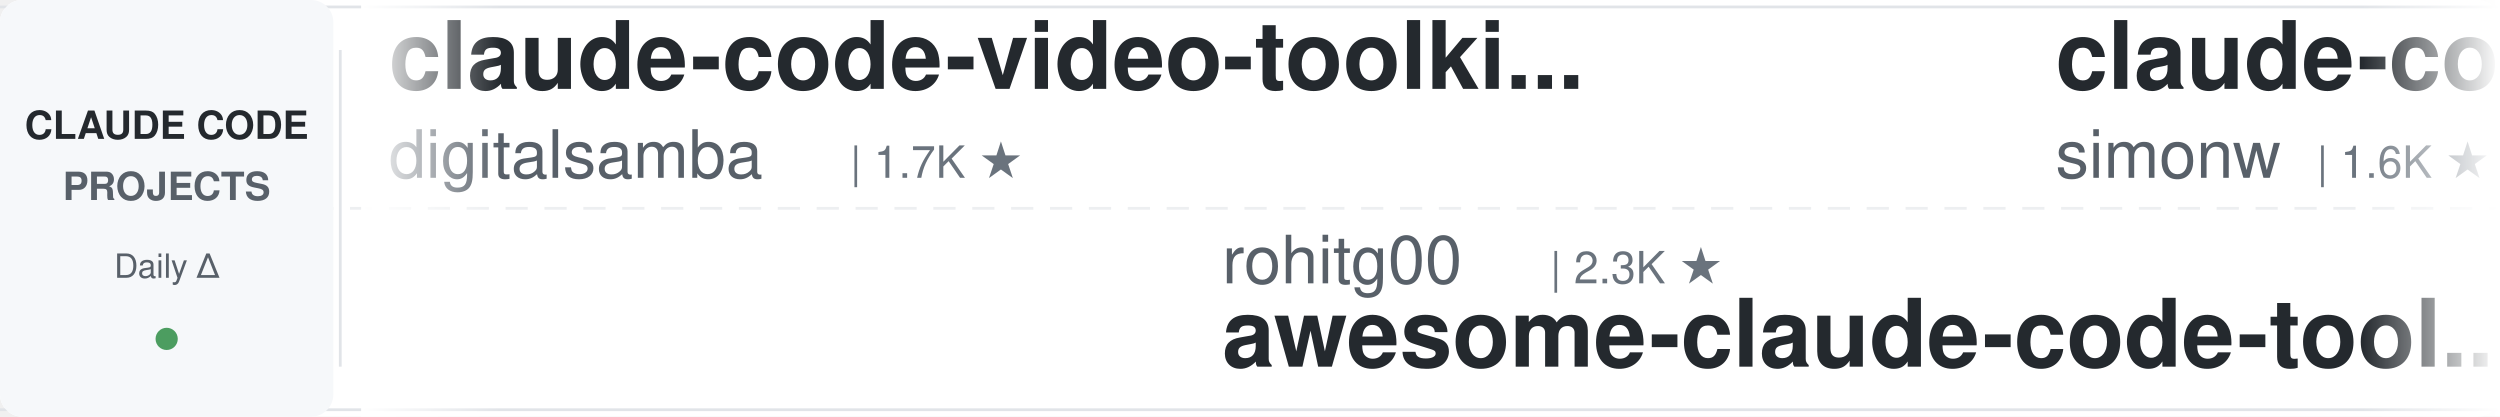
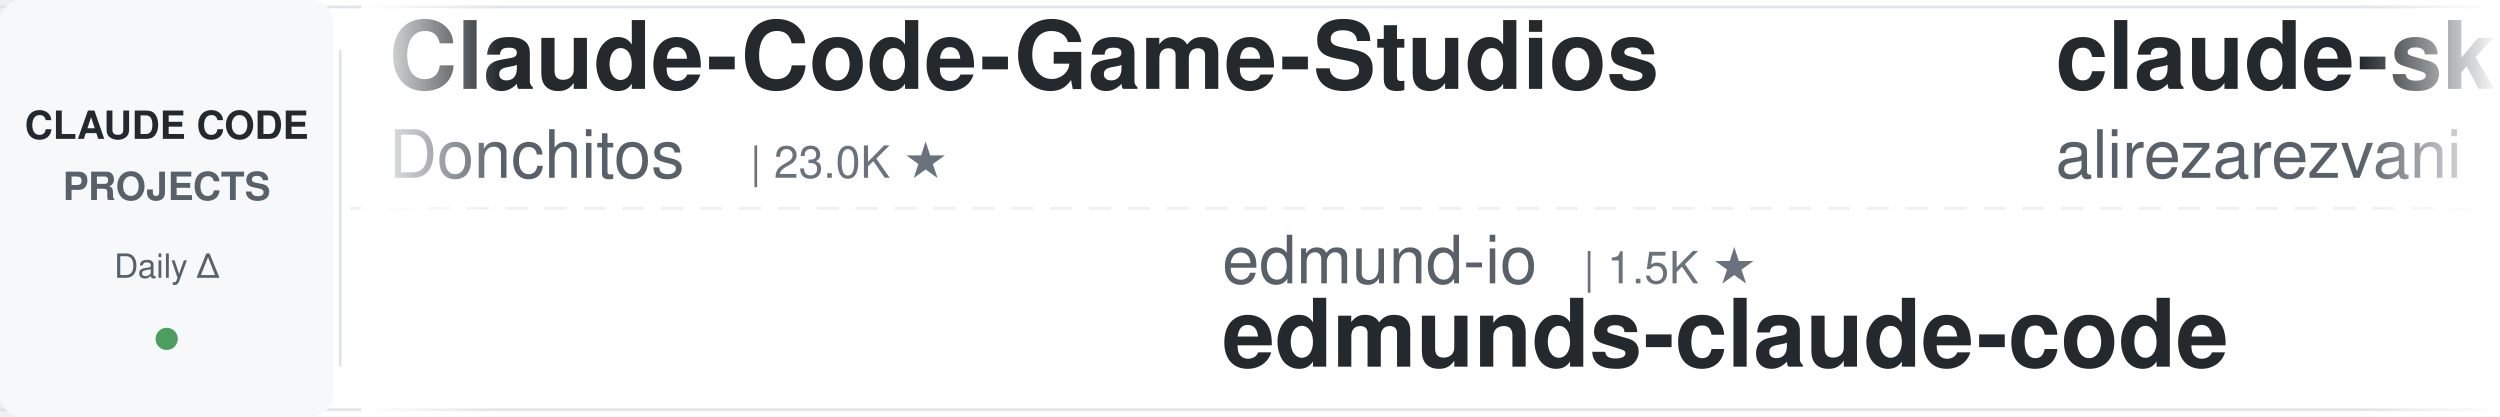
<svg xmlns="http://www.w3.org/2000/svg" width="900" height="150">
  <defs>
    <linearGradient id="leftFade" x1="0%" y1="0%" x2="100%" y2="0%">
      <stop offset="0%" style="stop-color:#ffffff;stop-opacity:1" />
      <stop offset="100%" style="stop-color:#ffffff;stop-opacity:0" />
    </linearGradient>
    <linearGradient id="rightFade" x1="0%" y1="0%" x2="100%" y2="0%">
      <stop offset="0%" style="stop-color:#ffffff;stop-opacity:0" />
      <stop offset="100%" style="stop-color:#ffffff;stop-opacity:1" />
    </linearGradient>
  </defs>
  <rect width="900" height="150" fill="#ffffff" rx="8" />
  <rect x="0" y="2" width="900" height="1" fill="#e1e4e8" />
  <rect x="0" y="147" width="900" height="1" fill="#e1e4e8" />
  <line x1="0" y1="75" x2="900" y2="75" stroke="#e1e4e8" stroke-width="1" stroke-dasharray="8 6" opacity="0.6" />
  <rect x="0" y="0" width="120" height="150" fill="#f6f8fa" rx="8" />
  <text x="60" y="50" font-family="-apple-system, BlinkMacSystemFont, 'Segoe UI', Helvetica, Arial, sans-serif" font-size="14" font-weight="600" fill="#24292e" text-anchor="middle">CLAUDE CODE</text>
  <text x="60" y="72" font-family="-apple-system, BlinkMacSystemFont, 'Segoe UI', Helvetica, Arial, sans-serif" font-size="14" font-weight="600" fill="#586069" text-anchor="middle">PROJECTS</text>
  <text x="60" y="100" font-family="-apple-system, BlinkMacSystemFont, 'Segoe UI', Helvetica, Arial, sans-serif" font-size="12" font-weight="500" fill="#586069" text-anchor="middle">Daily Δ</text>
  <circle cx="60" cy="122" r="4" fill="#22863a" opacity="0.8" />
  <rect x="122" y="18" width="1" height="114" fill="#e1e4e8" />
  <clipPath id="tickerClip">
    <rect x="130" y="0" width="770" height="150" />
  </clipPath>
  <g clip-path="url(#tickerClip)">
    <g id="tickerItems">
      <animateTransform attributeName="transform" attributeType="XML" type="translate" from="0 0" to="-3000 0" dur="54s" repeatCount="indefinite" />
      <g transform="translate(0, 0)">
-         <text x="140" y="32" font-family="-apple-system, BlinkMacSystemFont, 'Segoe UI', Helvetica, Arial, sans-serif" font-size="34" font-weight="600" fill="#24292e">claude-code-video-toolki...</text>
-         <text x="140" y="64" font-family="-apple-system, BlinkMacSystemFont, 'Segoe UI', Helvetica, Arial, sans-serif" font-size="24" font-weight="400" fill="#586069">digitalsamba</text>
-         <text x="306" y="64" font-family="-apple-system, BlinkMacSystemFont, 'Segoe UI', Helvetica, Arial, sans-serif" font-size="16" font-weight="500" fill="#6a737d">| 1.7K ★</text>
+         <text x="140" y="32" font-family="-apple-system, BlinkMacSystemFont, 'Segoe UI', Helvetica, Arial, sans-serif" font-size="34" font-weight="600" fill="#24292e">Claude-Code-Game-Studios</text>
+         <text x="140" y="64" font-family="-apple-system, BlinkMacSystemFont, 'Segoe UI', Helvetica, Arial, sans-serif" font-size="24" font-weight="400" fill="#586069">Donchitos</text>
+         <text x="270" y="64" font-family="-apple-system, BlinkMacSystemFont, 'Segoe UI', Helvetica, Arial, sans-serif" font-size="16" font-weight="500" fill="#6a737d">| 23.0K ★</text>
      </g>
      <g transform="translate(300, 0)">
-         <text x="140" y="102" font-family="-apple-system, BlinkMacSystemFont, 'Segoe UI', Helvetica, Arial, sans-serif" font-size="24" font-weight="400" fill="#586069">rohitg00</text>
-         <text x="258" y="102" font-family="-apple-system, BlinkMacSystemFont, 'Segoe UI', Helvetica, Arial, sans-serif" font-size="16" font-weight="500" fill="#6a737d">| 2.3K ★</text>
-         <text x="140" y="132" font-family="-apple-system, BlinkMacSystemFont, 'Segoe UI', Helvetica, Arial, sans-serif" font-size="34" font-weight="600" fill="#24292e">awesome-claude-code-tool...</text>
+         <text x="140" y="102" font-family="-apple-system, BlinkMacSystemFont, 'Segoe UI', Helvetica, Arial, sans-serif" font-size="24" font-weight="400" fill="#586069">edmund-io</text>
+         <text x="270" y="102" font-family="-apple-system, BlinkMacSystemFont, 'Segoe UI', Helvetica, Arial, sans-serif" font-size="16" font-weight="500" fill="#6a737d">| 1.5K ★</text>
+         <text x="140" y="132" font-family="-apple-system, BlinkMacSystemFont, 'Segoe UI', Helvetica, Arial, sans-serif" font-size="34" font-weight="600" fill="#24292e">edmunds-claude-code</text>
      </g>
      <g transform="translate(600, 0)">
-         <text x="140" y="32" font-family="-apple-system, BlinkMacSystemFont, 'Segoe UI', Helvetica, Arial, sans-serif" font-size="34" font-weight="600" fill="#24292e">claude-code-transcripts</text>
-         <text x="140" y="64" font-family="-apple-system, BlinkMacSystemFont, 'Segoe UI', Helvetica, Arial, sans-serif" font-size="24" font-weight="400" fill="#586069">simonw</text>
-         <text x="234" y="64" font-family="-apple-system, BlinkMacSystemFont, 'Segoe UI', Helvetica, Arial, sans-serif" font-size="16" font-weight="500" fill="#6a737d">| 1.6K ★</text>
+         <text x="140" y="32" font-family="-apple-system, BlinkMacSystemFont, 'Segoe UI', Helvetica, Arial, sans-serif" font-size="34" font-weight="600" fill="#24292e">claude-skills</text>
+         <text x="140" y="64" font-family="-apple-system, BlinkMacSystemFont, 'Segoe UI', Helvetica, Arial, sans-serif" font-size="24" font-weight="400" fill="#586069">alirezarezvani</text>
+         <text x="330" y="64" font-family="-apple-system, BlinkMacSystemFont, 'Segoe UI', Helvetica, Arial, sans-serif" font-size="16" font-weight="500" fill="#6a737d">| 22.6K ★</text>
      </g>
      <g transform="translate(900, 0)">
-         <text x="140" y="102" font-family="-apple-system, BlinkMacSystemFont, 'Segoe UI', Helvetica, Arial, sans-serif" font-size="24" font-weight="400" fill="#586069">nicedreamzapp</text>
-         <text x="318" y="102" font-family="-apple-system, BlinkMacSystemFont, 'Segoe UI', Helvetica, Arial, sans-serif" font-size="16" font-weight="500" fill="#6a737d">| 2.9K ★</text>
-         <text x="140" y="132" font-family="-apple-system, BlinkMacSystemFont, 'Segoe UI', Helvetica, Arial, sans-serif" font-size="34" font-weight="600" fill="#24292e">claude-code-local</text>
+         <text x="140" y="102" font-family="-apple-system, BlinkMacSystemFont, 'Segoe UI', Helvetica, Arial, sans-serif" font-size="24" font-weight="400" fill="#586069">Maciek-roboblog</text>
+         <text x="342" y="102" font-family="-apple-system, BlinkMacSystemFont, 'Segoe UI', Helvetica, Arial, sans-serif" font-size="16" font-weight="500" fill="#6a737d">| 8.4K ★</text>
+         <text x="140" y="132" font-family="-apple-system, BlinkMacSystemFont, 'Segoe UI', Helvetica, Arial, sans-serif" font-size="34" font-weight="600" fill="#24292e">Claude-Code-Usage-Monito...</text>
      </g>
      <g transform="translate(1200, 0)">
-         <text x="140" y="32" font-family="-apple-system, BlinkMacSystemFont, 'Segoe UI', Helvetica, Arial, sans-serif" font-size="34" font-weight="600" fill="#24292e">Claude-Code-Usage-Monito...</text>
-         <text x="140" y="64" font-family="-apple-system, BlinkMacSystemFont, 'Segoe UI', Helvetica, Arial, sans-serif" font-size="24" font-weight="400" fill="#586069">Maciek-roboblog</text>
-         <text x="342" y="64" font-family="-apple-system, BlinkMacSystemFont, 'Segoe UI', Helvetica, Arial, sans-serif" font-size="16" font-weight="500" fill="#6a737d">| 8.4K ★</text>
+         <text x="140" y="32" font-family="-apple-system, BlinkMacSystemFont, 'Segoe UI', Helvetica, Arial, sans-serif" font-size="34" font-weight="600" fill="#24292e">claude-code-settings</text>
+         <text x="140" y="64" font-family="-apple-system, BlinkMacSystemFont, 'Segoe UI', Helvetica, Arial, sans-serif" font-size="24" font-weight="400" fill="#586069">feiskyer</text>
+         <text x="258" y="64" font-family="-apple-system, BlinkMacSystemFont, 'Segoe UI', Helvetica, Arial, sans-serif" font-size="16" font-weight="500" fill="#6a737d">| 1.6K ★</text>
      </g>
      <g transform="translate(1500, 0)">
-         <text x="140" y="102" font-family="-apple-system, BlinkMacSystemFont, 'Segoe UI', Helvetica, Arial, sans-serif" font-size="24" font-weight="400" fill="#586069">davila7</text>
-         <text x="246" y="102" font-family="-apple-system, BlinkMacSystemFont, 'Segoe UI', Helvetica, Arial, sans-serif" font-size="16" font-weight="500" fill="#6a737d">| 29.5K ★</text>
-         <text x="140" y="132" font-family="-apple-system, BlinkMacSystemFont, 'Segoe UI', Helvetica, Arial, sans-serif" font-size="34" font-weight="600" fill="#24292e">claude-code-templates</text>
+         <text x="140" y="102" font-family="-apple-system, BlinkMacSystemFont, 'Segoe UI', Helvetica, Arial, sans-serif" font-size="24" font-weight="400" fill="#586069">jeremylongshore</text>
+         <text x="342" y="102" font-family="-apple-system, BlinkMacSystemFont, 'Segoe UI', Helvetica, Arial, sans-serif" font-size="16" font-weight="500" fill="#6a737d">| 2.5K ★</text>
+         <text x="140" y="132" font-family="-apple-system, BlinkMacSystemFont, 'Segoe UI', Helvetica, Arial, sans-serif" font-size="34" font-weight="600" fill="#24292e">claude-code-plugins-plus...</text>
      </g>
      <g transform="translate(1800, 0)">
-         <text x="140" y="32" font-family="-apple-system, BlinkMacSystemFont, 'Segoe UI', Helvetica, Arial, sans-serif" font-size="34" font-weight="600" fill="#24292e">claude-code-source</text>
-         <text x="140" y="64" font-family="-apple-system, BlinkMacSystemFont, 'Segoe UI', Helvetica, Arial, sans-serif" font-size="24" font-weight="400" fill="#586069">JrCx7scC</text>
-         <text x="258" y="64" font-family="-apple-system, BlinkMacSystemFont, 'Segoe UI', Helvetica, Arial, sans-serif" font-size="16" font-weight="500" fill="#6a737d">| 371 ★</text>
+         <text x="140" y="32" font-family="-apple-system, BlinkMacSystemFont, 'Segoe UI', Helvetica, Arial, sans-serif" font-size="34" font-weight="600" fill="#24292e">ClaudeCodeAgents</text>
+         <text x="140" y="64" font-family="-apple-system, BlinkMacSystemFont, 'Segoe UI', Helvetica, Arial, sans-serif" font-size="24" font-weight="400" fill="#586069">darcyegb</text>
+         <text x="258" y="64" font-family="-apple-system, BlinkMacSystemFont, 'Segoe UI', Helvetica, Arial, sans-serif" font-size="16" font-weight="500" fill="#6a737d">| 748 ★</text>
      </g>
      <g transform="translate(2100, 0)">
-         <text x="140" y="102" font-family="-apple-system, BlinkMacSystemFont, 'Segoe UI', Helvetica, Arial, sans-serif" font-size="24" font-weight="400" fill="#586069">disler</text>
-         <text x="234" y="102" font-family="-apple-system, BlinkMacSystemFont, 'Segoe UI', Helvetica, Arial, sans-serif" font-size="16" font-weight="500" fill="#6a737d">| 3.8K ★</text>
-         <text x="140" y="132" font-family="-apple-system, BlinkMacSystemFont, 'Segoe UI', Helvetica, Arial, sans-serif" font-size="34" font-weight="600" fill="#24292e">claude-code-hooks-master...</text>
+         <text x="140" y="102" font-family="-apple-system, BlinkMacSystemFont, 'Segoe UI', Helvetica, Arial, sans-serif" font-size="24" font-weight="400" fill="#586069">multica-ai</text>
+         <text x="282" y="102" font-family="-apple-system, BlinkMacSystemFont, 'Segoe UI', Helvetica, Arial, sans-serif" font-size="16" font-weight="500" fill="#6a737d">| 192.7K ★</text>
+         <text x="140" y="132" font-family="-apple-system, BlinkMacSystemFont, 'Segoe UI', Helvetica, Arial, sans-serif" font-size="34" font-weight="600" fill="#24292e">andrej-karpathy-skills</text>
      </g>
      <g transform="translate(2400, 0)">
-         <text x="140" y="32" font-family="-apple-system, BlinkMacSystemFont, 'Segoe UI', Helvetica, Arial, sans-serif" font-size="34" font-weight="600" fill="#24292e">Claude-Code-Source-Study</text>
-         <text x="140" y="64" font-family="-apple-system, BlinkMacSystemFont, 'Segoe UI', Helvetica, Arial, sans-serif" font-size="24" font-weight="400" fill="#586069">luyao618</text>
-         <text x="258" y="64" font-family="-apple-system, BlinkMacSystemFont, 'Segoe UI', Helvetica, Arial, sans-serif" font-size="16" font-weight="500" fill="#6a737d">| 1.6K ★</text>
+         <text x="140" y="32" font-family="-apple-system, BlinkMacSystemFont, 'Segoe UI', Helvetica, Arial, sans-serif" font-size="34" font-weight="600" fill="#24292e">claude-code-hub</text>
+         <text x="140" y="64" font-family="-apple-system, BlinkMacSystemFont, 'Segoe UI', Helvetica, Arial, sans-serif" font-size="24" font-weight="400" fill="#586069">ding113</text>
+         <text x="246" y="64" font-family="-apple-system, BlinkMacSystemFont, 'Segoe UI', Helvetica, Arial, sans-serif" font-size="16" font-weight="500" fill="#6a737d">| 3.2K ★</text>
      </g>
      <g transform="translate(2700, 0)">
-         <text x="140" y="102" font-family="-apple-system, BlinkMacSystemFont, 'Segoe UI', Helvetica, Arial, sans-serif" font-size="24" font-weight="400" fill="#586069">shareAI-lab</text>
-         <text x="294" y="102" font-family="-apple-system, BlinkMacSystemFont, 'Segoe UI', Helvetica, Arial, sans-serif" font-size="16" font-weight="500" fill="#6a737d">| 71.1K ★</text>
-         <text x="140" y="132" font-family="-apple-system, BlinkMacSystemFont, 'Segoe UI', Helvetica, Arial, sans-serif" font-size="34" font-weight="600" fill="#24292e">learn-claude-code</text>
+         <text x="140" y="102" font-family="-apple-system, BlinkMacSystemFont, 'Segoe UI', Helvetica, Arial, sans-serif" font-size="24" font-weight="400" fill="#586069">centminmod</text>
+         <text x="282" y="102" font-family="-apple-system, BlinkMacSystemFont, 'Segoe UI', Helvetica, Arial, sans-serif" font-size="16" font-weight="500" fill="#6a737d">| 2.5K ★</text>
+         <text x="140" y="132" font-family="-apple-system, BlinkMacSystemFont, 'Segoe UI', Helvetica, Arial, sans-serif" font-size="34" font-weight="600" fill="#24292e">my-claude-code-setup</text>
      </g>
      <g transform="translate(3000, 0)">
-         <text x="140" y="32" font-family="-apple-system, BlinkMacSystemFont, 'Segoe UI', Helvetica, Arial, sans-serif" font-size="34" font-weight="600" fill="#24292e">claude-code-video-toolki...</text>
-         <text x="140" y="64" font-family="-apple-system, BlinkMacSystemFont, 'Segoe UI', Helvetica, Arial, sans-serif" font-size="24" font-weight="400" fill="#586069">digitalsamba</text>
-         <text x="306" y="64" font-family="-apple-system, BlinkMacSystemFont, 'Segoe UI', Helvetica, Arial, sans-serif" font-size="16" font-weight="500" fill="#6a737d">| 1.7K ★</text>
+         <text x="140" y="32" font-family="-apple-system, BlinkMacSystemFont, 'Segoe UI', Helvetica, Arial, sans-serif" font-size="34" font-weight="600" fill="#24292e">Claude-Code-Game-Studios</text>
+         <text x="140" y="64" font-family="-apple-system, BlinkMacSystemFont, 'Segoe UI', Helvetica, Arial, sans-serif" font-size="24" font-weight="400" fill="#586069">Donchitos</text>
+         <text x="270" y="64" font-family="-apple-system, BlinkMacSystemFont, 'Segoe UI', Helvetica, Arial, sans-serif" font-size="16" font-weight="500" fill="#6a737d">| 23.0K ★</text>
      </g>
      <g transform="translate(3300, 0)">
-         <text x="140" y="102" font-family="-apple-system, BlinkMacSystemFont, 'Segoe UI', Helvetica, Arial, sans-serif" font-size="24" font-weight="400" fill="#586069">rohitg00</text>
-         <text x="258" y="102" font-family="-apple-system, BlinkMacSystemFont, 'Segoe UI', Helvetica, Arial, sans-serif" font-size="16" font-weight="500" fill="#6a737d">| 2.3K ★</text>
-         <text x="140" y="132" font-family="-apple-system, BlinkMacSystemFont, 'Segoe UI', Helvetica, Arial, sans-serif" font-size="34" font-weight="600" fill="#24292e">awesome-claude-code-tool...</text>
+         <text x="140" y="102" font-family="-apple-system, BlinkMacSystemFont, 'Segoe UI', Helvetica, Arial, sans-serif" font-size="24" font-weight="400" fill="#586069">edmund-io</text>
+         <text x="270" y="102" font-family="-apple-system, BlinkMacSystemFont, 'Segoe UI', Helvetica, Arial, sans-serif" font-size="16" font-weight="500" fill="#6a737d">| 1.5K ★</text>
+         <text x="140" y="132" font-family="-apple-system, BlinkMacSystemFont, 'Segoe UI', Helvetica, Arial, sans-serif" font-size="34" font-weight="600" fill="#24292e">edmunds-claude-code</text>
      </g>
      <g transform="translate(3600, 0)">
-         <text x="140" y="32" font-family="-apple-system, BlinkMacSystemFont, 'Segoe UI', Helvetica, Arial, sans-serif" font-size="34" font-weight="600" fill="#24292e">claude-code-transcripts</text>
-         <text x="140" y="64" font-family="-apple-system, BlinkMacSystemFont, 'Segoe UI', Helvetica, Arial, sans-serif" font-size="24" font-weight="400" fill="#586069">simonw</text>
-         <text x="234" y="64" font-family="-apple-system, BlinkMacSystemFont, 'Segoe UI', Helvetica, Arial, sans-serif" font-size="16" font-weight="500" fill="#6a737d">| 1.6K ★</text>
+         <text x="140" y="32" font-family="-apple-system, BlinkMacSystemFont, 'Segoe UI', Helvetica, Arial, sans-serif" font-size="34" font-weight="600" fill="#24292e">claude-skills</text>
+         <text x="140" y="64" font-family="-apple-system, BlinkMacSystemFont, 'Segoe UI', Helvetica, Arial, sans-serif" font-size="24" font-weight="400" fill="#586069">alirezarezvani</text>
+         <text x="330" y="64" font-family="-apple-system, BlinkMacSystemFont, 'Segoe UI', Helvetica, Arial, sans-serif" font-size="16" font-weight="500" fill="#6a737d">| 22.6K ★</text>
      </g>
      <g transform="translate(3900, 0)">
-         <text x="140" y="102" font-family="-apple-system, BlinkMacSystemFont, 'Segoe UI', Helvetica, Arial, sans-serif" font-size="24" font-weight="400" fill="#586069">nicedreamzapp</text>
-         <text x="318" y="102" font-family="-apple-system, BlinkMacSystemFont, 'Segoe UI', Helvetica, Arial, sans-serif" font-size="16" font-weight="500" fill="#6a737d">| 2.9K ★</text>
-         <text x="140" y="132" font-family="-apple-system, BlinkMacSystemFont, 'Segoe UI', Helvetica, Arial, sans-serif" font-size="34" font-weight="600" fill="#24292e">claude-code-local</text>
+         <text x="140" y="102" font-family="-apple-system, BlinkMacSystemFont, 'Segoe UI', Helvetica, Arial, sans-serif" font-size="24" font-weight="400" fill="#586069">Maciek-roboblog</text>
+         <text x="342" y="102" font-family="-apple-system, BlinkMacSystemFont, 'Segoe UI', Helvetica, Arial, sans-serif" font-size="16" font-weight="500" fill="#6a737d">| 8.4K ★</text>
+         <text x="140" y="132" font-family="-apple-system, BlinkMacSystemFont, 'Segoe UI', Helvetica, Arial, sans-serif" font-size="34" font-weight="600" fill="#24292e">Claude-Code-Usage-Monito...</text>
      </g>
    </g>
  </g>
  <rect x="130" y="0" width="50" height="150" fill="url(#leftFade)" />
  <rect x="850" y="0" width="50" height="150" fill="url(#rightFade)" />
</svg>
